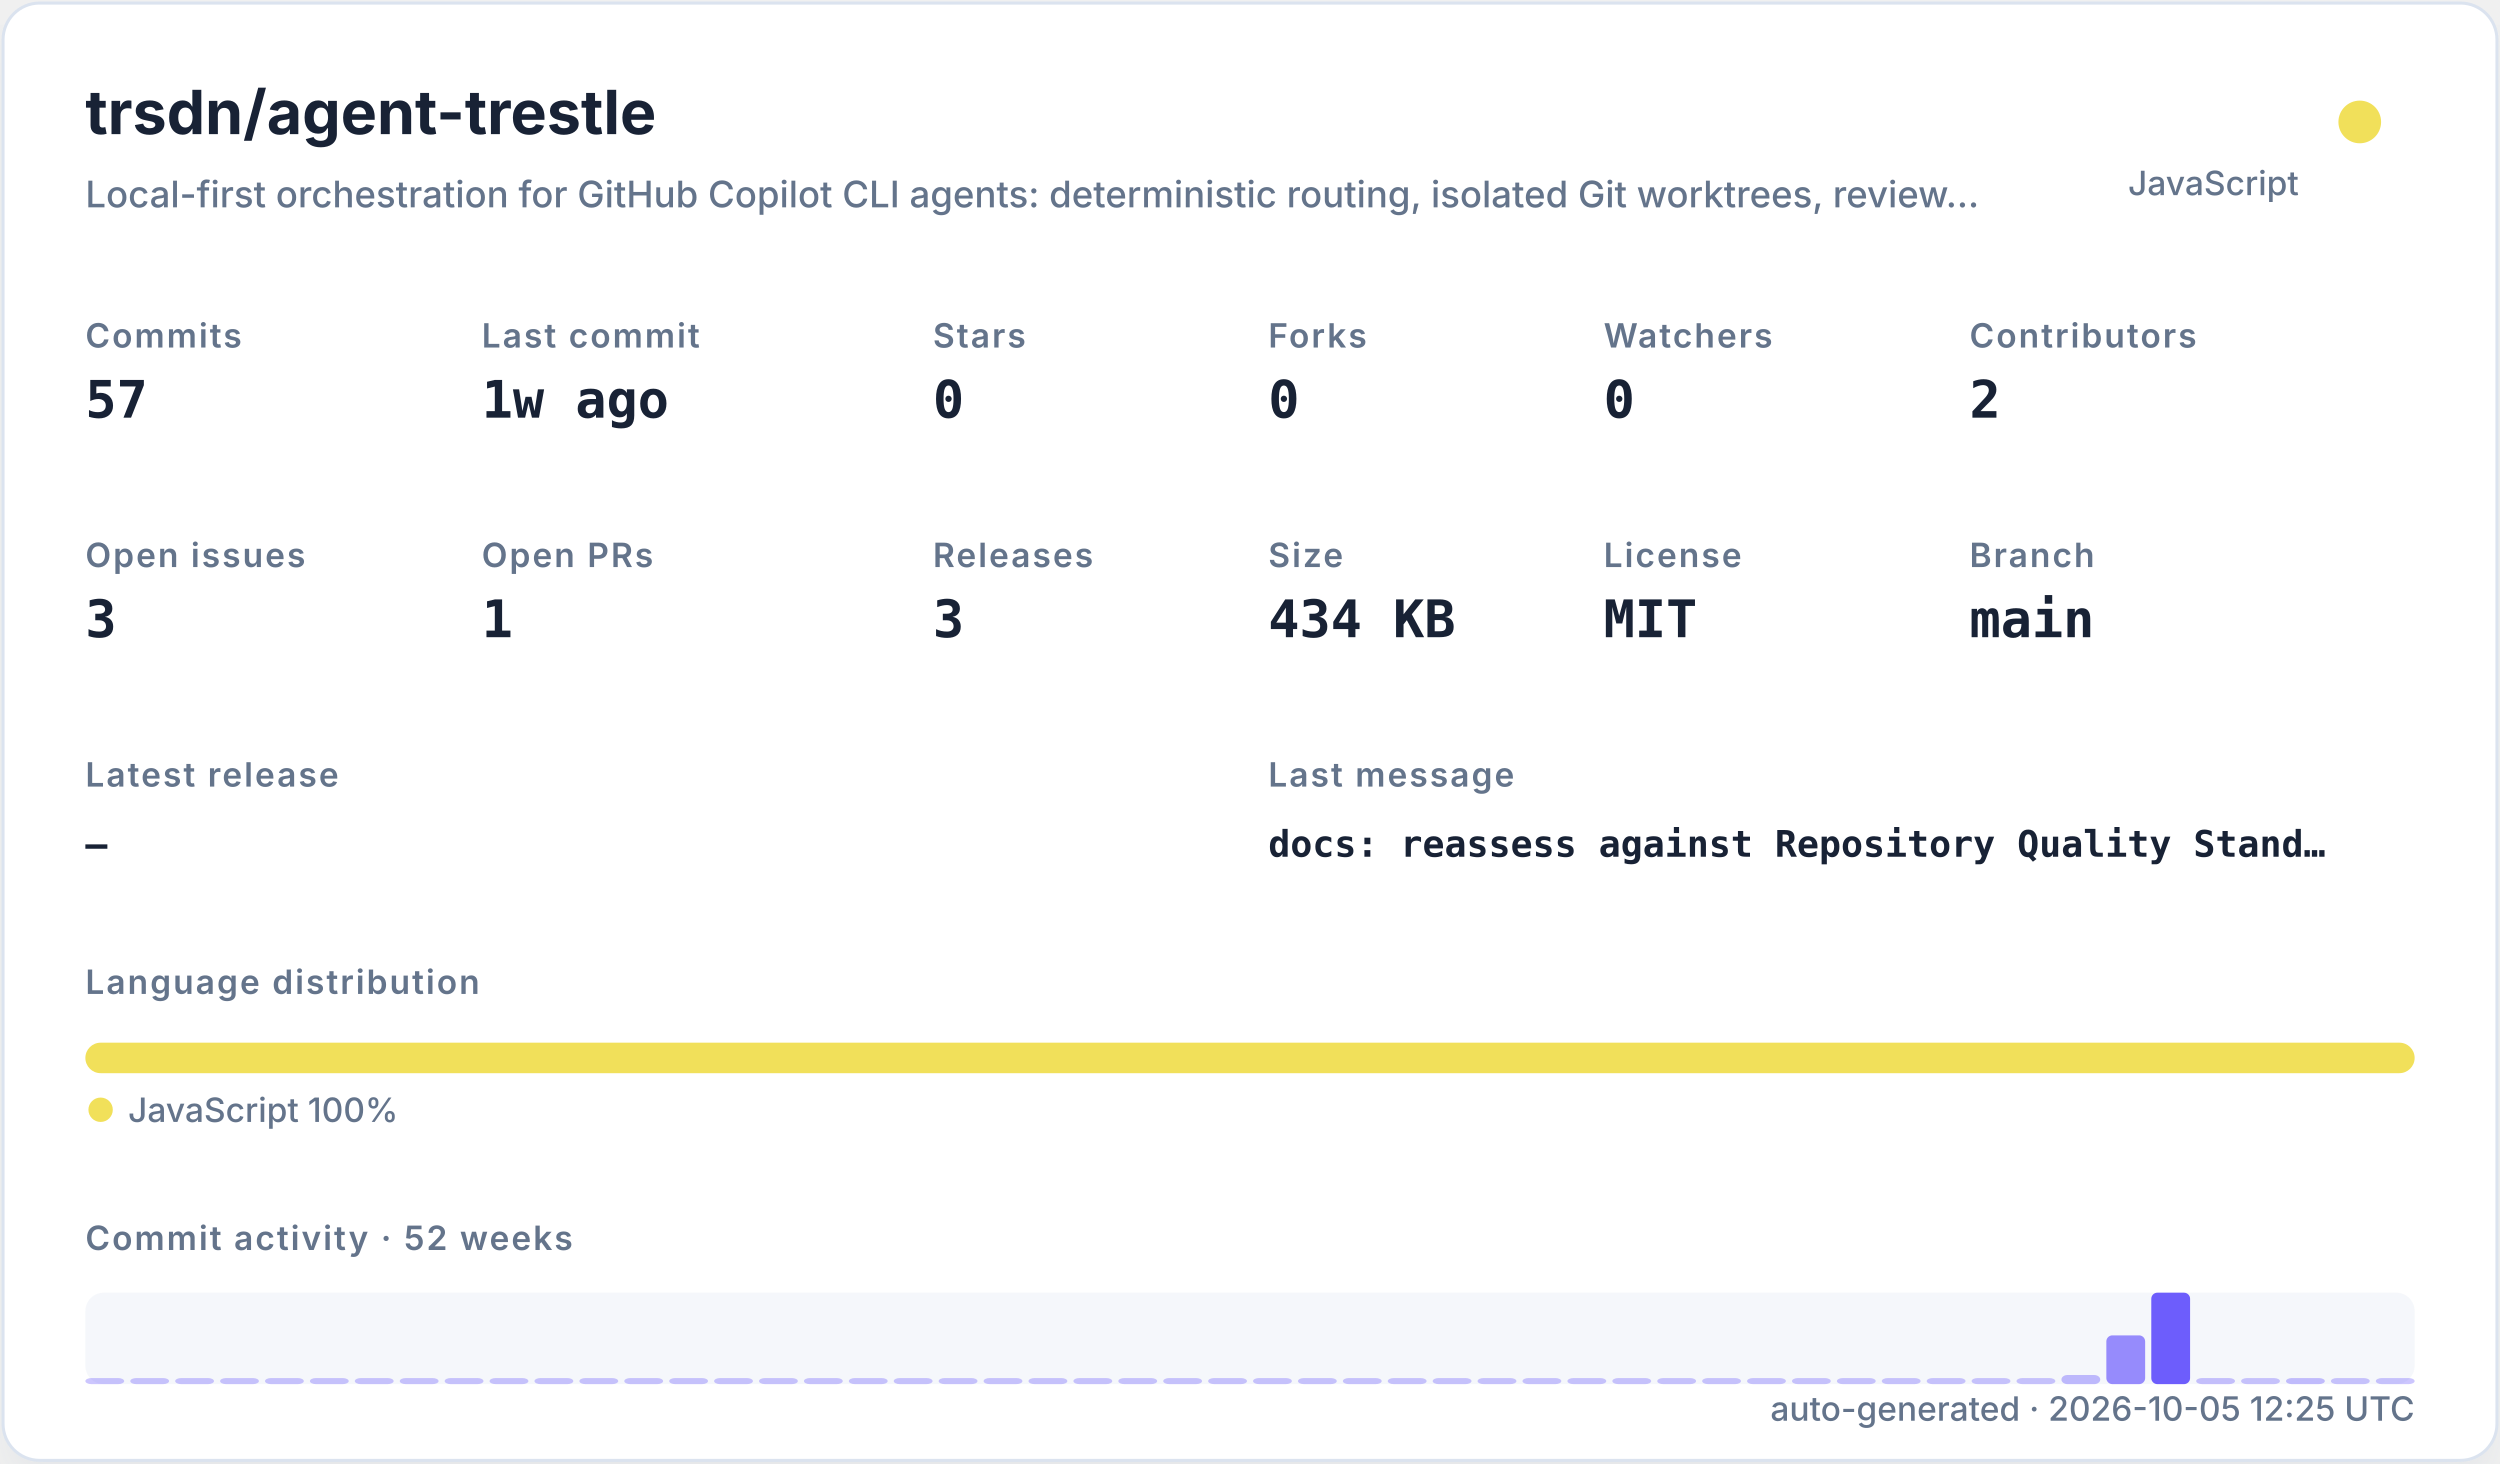
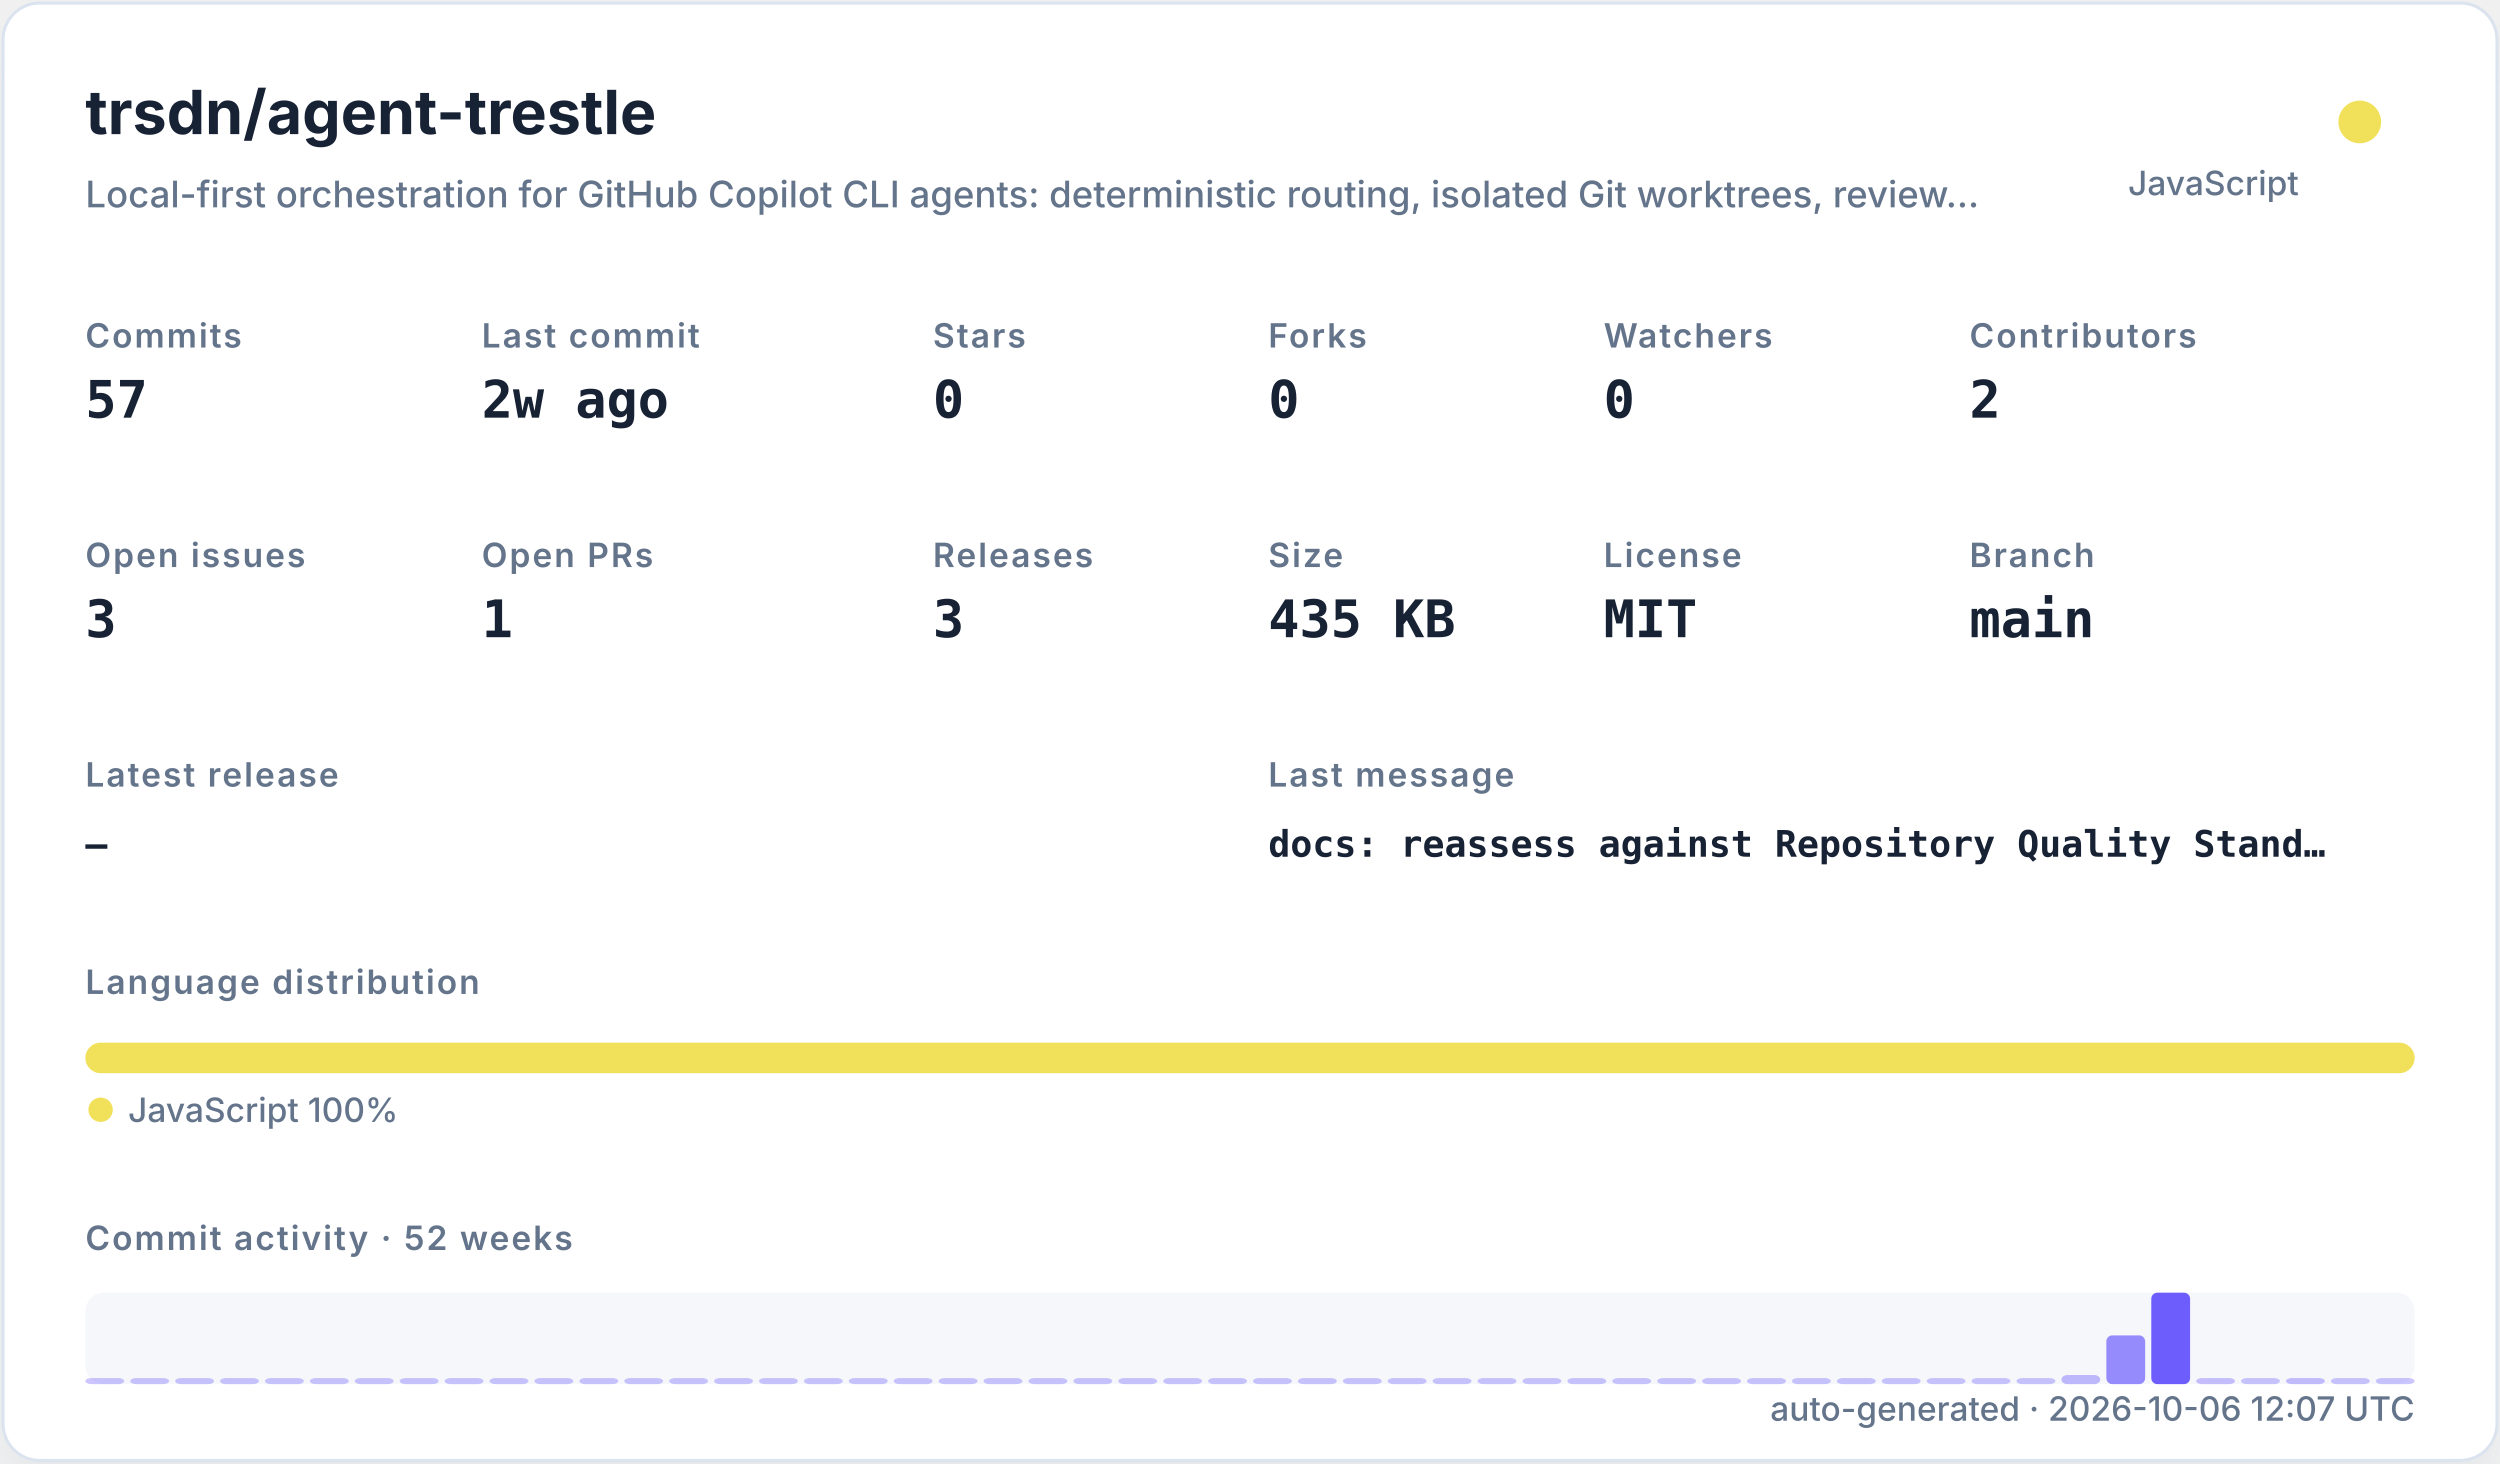
<svg xmlns="http://www.w3.org/2000/svg" width="820" height="480" viewBox="0 0 820 480" role="img">
  <defs>
    <filter id="shadow" x="-10%" y="-10%" width="120%" height="120%">
      <feDropShadow dx="0" dy="8" stdDeviation="10" flood-color="#94a3b8" flood-opacity="0.16" />
    </filter>
    <style>
    .title { font: 700 20px -apple-system,BlinkMacSystemFont,"Segoe UI",sans-serif; fill: #182235; }
    .subtitle { font: 500 12px -apple-system,BlinkMacSystemFont,"Segoe UI",sans-serif; fill: #64748b; }
    .label { font: 600 11px -apple-system,BlinkMacSystemFont,"Segoe UI",sans-serif; fill: #64748b; text-transform: uppercase; letter-spacing: .06em; }
    .value { font: 700 17px ui-monospace,SFMono-Regular,Menlo,monospace; fill: #182235; }
    .small { font: 500 11px -apple-system,BlinkMacSystemFont,"Segoe UI",sans-serif; fill: #64748b; }
    .tiny { font: 500 10px -apple-system,BlinkMacSystemFont,"Segoe UI",sans-serif; fill: #64748b; }
    .mono { font: 650 12px ui-monospace,SFMono-Regular,Menlo,monospace; fill: #182235; }
  </style>
  </defs>
  <rect x="1" y="1" width="818" height="478" rx="12" fill="#ffffff" stroke="#dbe3ef" filter="url(#shadow)" />
  <text x="28" y="44" class="title">trsdn/agent-trestle</text>
  <text x="28" y="68" class="subtitle">Local-first orchestration for GitHub Copilot CLI agents: deterministic routing, isolated Git worktrees, review…</text>
  <circle cx="774" cy="40" r="7" fill="#f1e05a" />
  <text x="754" y="64" text-anchor="end" class="small">JavaScript</text>
  <text x="28" y="114" class="label">Commits</text>
  <text x="28" y="137" class="value">57</text>
  <text x="158" y="114" class="label">Last commit</text>
-   <text x="158" y="137" class="value">1w ago</text>
+   <text x="158" y="137" class="value">2w ago</text>
  <text x="306" y="114" class="label">Stars</text>
  <text x="306" y="137" class="value">0</text>
  <text x="416" y="114" class="label">Forks</text>
  <text x="416" y="137" class="value">0</text>
  <text x="526" y="114" class="label">Watchers</text>
  <text x="526" y="137" class="value">0</text>
  <text x="646" y="114" class="label">Contributors</text>
  <text x="646" y="137" class="value">2</text>
  <text x="28" y="186" class="label">Open issues</text>
  <text x="28" y="209" class="value">3</text>
  <text x="158" y="186" class="label">Open PRs</text>
  <text x="158" y="209" class="value">1</text>
  <text x="306" y="186" class="label">Releases</text>
  <text x="306" y="209" class="value">3</text>
  <text x="416" y="186" class="label">Size</text>
-   <text x="416" y="209" class="value">434 KB</text>
+   <text x="416" y="209" class="value">435 KB</text>
  <text x="526" y="186" class="label">License</text>
  <text x="526" y="209" class="value">MIT</text>
  <text x="646" y="186" class="label">Branch</text>
  <text x="646" y="209" class="value">main</text>
  <text x="28" y="258" class="label">Latest release</text>
  <text x="28" y="281" class="mono">—</text>
  <text x="416" y="258" class="label">Last message</text>
  <text x="416" y="281" class="mono">docs: reassess against Repository Quality Stand…</text>
  <text x="28" y="326" class="label">Language distribution</text>
  <rect x="28.00" y="342" width="764.00" height="10" rx="5" fill="#f1e05a" />
  <circle cx="33" cy="364" r="4" fill="#f1e05a" />
  <text x="42" y="368" class="small">JavaScript 100%</text>
  <text x="28" y="410" class="label">Commit activity · 52 weeks</text>
  <rect x="28" y="424" width="764" height="30" rx="6" fill="#e8edf5" opacity=".42" />
  <rect x="28.00" y="452.00" width="12.73" height="2.00" rx="2" fill="#6d5dfc" opacity="0.35" />
  <rect x="42.73" y="452.00" width="12.73" height="2.00" rx="2" fill="#6d5dfc" opacity="0.35" />
  <rect x="57.46" y="452.00" width="12.73" height="2.00" rx="2" fill="#6d5dfc" opacity="0.35" />
  <rect x="72.19" y="452.00" width="12.73" height="2.00" rx="2" fill="#6d5dfc" opacity="0.35" />
  <rect x="86.92" y="452.00" width="12.73" height="2.00" rx="2" fill="#6d5dfc" opacity="0.35" />
  <rect x="101.65" y="452.00" width="12.73" height="2.00" rx="2" fill="#6d5dfc" opacity="0.35" />
  <rect x="116.38" y="452.00" width="12.73" height="2.00" rx="2" fill="#6d5dfc" opacity="0.35" />
  <rect x="131.12" y="452.00" width="12.73" height="2.00" rx="2" fill="#6d5dfc" opacity="0.35" />
  <rect x="145.85" y="452.00" width="12.73" height="2.00" rx="2" fill="#6d5dfc" opacity="0.35" />
  <rect x="160.58" y="452.00" width="12.73" height="2.00" rx="2" fill="#6d5dfc" opacity="0.35" />
  <rect x="175.31" y="452.00" width="12.73" height="2.00" rx="2" fill="#6d5dfc" opacity="0.35" />
  <rect x="190.04" y="452.00" width="12.73" height="2.00" rx="2" fill="#6d5dfc" opacity="0.35" />
  <rect x="204.77" y="452.00" width="12.73" height="2.00" rx="2" fill="#6d5dfc" opacity="0.35" />
  <rect x="219.50" y="452.00" width="12.73" height="2.00" rx="2" fill="#6d5dfc" opacity="0.35" />
  <rect x="234.23" y="452.00" width="12.73" height="2.00" rx="2" fill="#6d5dfc" opacity="0.35" />
  <rect x="248.96" y="452.00" width="12.73" height="2.00" rx="2" fill="#6d5dfc" opacity="0.35" />
  <rect x="263.69" y="452.00" width="12.73" height="2.00" rx="2" fill="#6d5dfc" opacity="0.35" />
  <rect x="278.42" y="452.00" width="12.73" height="2.00" rx="2" fill="#6d5dfc" opacity="0.35" />
  <rect x="293.15" y="452.00" width="12.73" height="2.00" rx="2" fill="#6d5dfc" opacity="0.35" />
  <rect x="307.88" y="452.00" width="12.73" height="2.00" rx="2" fill="#6d5dfc" opacity="0.35" />
  <rect x="322.62" y="452.00" width="12.73" height="2.00" rx="2" fill="#6d5dfc" opacity="0.35" />
  <rect x="337.35" y="452.00" width="12.73" height="2.00" rx="2" fill="#6d5dfc" opacity="0.35" />
  <rect x="352.08" y="452.00" width="12.73" height="2.00" rx="2" fill="#6d5dfc" opacity="0.35" />
  <rect x="366.81" y="452.00" width="12.73" height="2.00" rx="2" fill="#6d5dfc" opacity="0.35" />
  <rect x="381.54" y="452.00" width="12.73" height="2.00" rx="2" fill="#6d5dfc" opacity="0.35" />
  <rect x="396.27" y="452.00" width="12.73" height="2.00" rx="2" fill="#6d5dfc" opacity="0.35" />
  <rect x="411.00" y="452.00" width="12.73" height="2.00" rx="2" fill="#6d5dfc" opacity="0.35" />
  <rect x="425.73" y="452.00" width="12.73" height="2.00" rx="2" fill="#6d5dfc" opacity="0.35" />
  <rect x="440.46" y="452.00" width="12.73" height="2.00" rx="2" fill="#6d5dfc" opacity="0.35" />
  <rect x="455.19" y="452.00" width="12.73" height="2.00" rx="2" fill="#6d5dfc" opacity="0.35" />
  <rect x="469.92" y="452.00" width="12.73" height="2.00" rx="2" fill="#6d5dfc" opacity="0.35" />
  <rect x="484.65" y="452.00" width="12.73" height="2.00" rx="2" fill="#6d5dfc" opacity="0.35" />
  <rect x="499.38" y="452.00" width="12.73" height="2.00" rx="2" fill="#6d5dfc" opacity="0.35" />
  <rect x="514.12" y="452.00" width="12.73" height="2.00" rx="2" fill="#6d5dfc" opacity="0.35" />
  <rect x="528.85" y="452.00" width="12.73" height="2.00" rx="2" fill="#6d5dfc" opacity="0.35" />
  <rect x="543.58" y="452.00" width="12.73" height="2.00" rx="2" fill="#6d5dfc" opacity="0.35" />
  <rect x="558.31" y="452.00" width="12.73" height="2.00" rx="2" fill="#6d5dfc" opacity="0.35" />
  <rect x="573.04" y="452.00" width="12.73" height="2.00" rx="2" fill="#6d5dfc" opacity="0.35" />
  <rect x="587.77" y="452.00" width="12.73" height="2.00" rx="2" fill="#6d5dfc" opacity="0.35" />
  <rect x="602.50" y="452.00" width="12.73" height="2.00" rx="2" fill="#6d5dfc" opacity="0.35" />
  <rect x="617.23" y="452.00" width="12.73" height="2.00" rx="2" fill="#6d5dfc" opacity="0.35" />
  <rect x="631.96" y="452.00" width="12.73" height="2.00" rx="2" fill="#6d5dfc" opacity="0.35" />
  <rect x="646.69" y="452.00" width="12.73" height="2.00" rx="2" fill="#6d5dfc" opacity="0.35" />
  <rect x="661.42" y="452.00" width="12.73" height="2.00" rx="2" fill="#6d5dfc" opacity="0.35" />
  <rect x="676.15" y="451.00" width="12.73" height="3.00" rx="2" fill="#6d5dfc" opacity="0.41" />
  <rect x="690.88" y="438.00" width="12.73" height="16.00" rx="2" fill="#6d5dfc" opacity="0.70" />
  <rect x="705.62" y="424.00" width="12.73" height="30.00" rx="2" fill="#6d5dfc" opacity="1.00" />
  <rect x="720.35" y="452.00" width="12.73" height="2.00" rx="2" fill="#6d5dfc" opacity="0.37" />
  <rect x="735.08" y="452.00" width="12.73" height="2.00" rx="2" fill="#6d5dfc" opacity="0.35" />
  <rect x="749.81" y="452.00" width="12.73" height="2.00" rx="2" fill="#6d5dfc" opacity="0.39" />
  <rect x="764.54" y="452.00" width="12.73" height="2.00" rx="2" fill="#6d5dfc" opacity="0.35" />
  <rect x="779.27" y="452.00" width="12.73" height="2.00" rx="2" fill="#6d5dfc" opacity="0.35" />
-   <text x="792" y="466" text-anchor="end" class="small">auto-generated · 2026-10-05 12:25 UTC</text>
+   <text x="792" y="466" text-anchor="end" class="small">auto-generated · 2026-10-06 12:07 UTC</text>
</svg>
